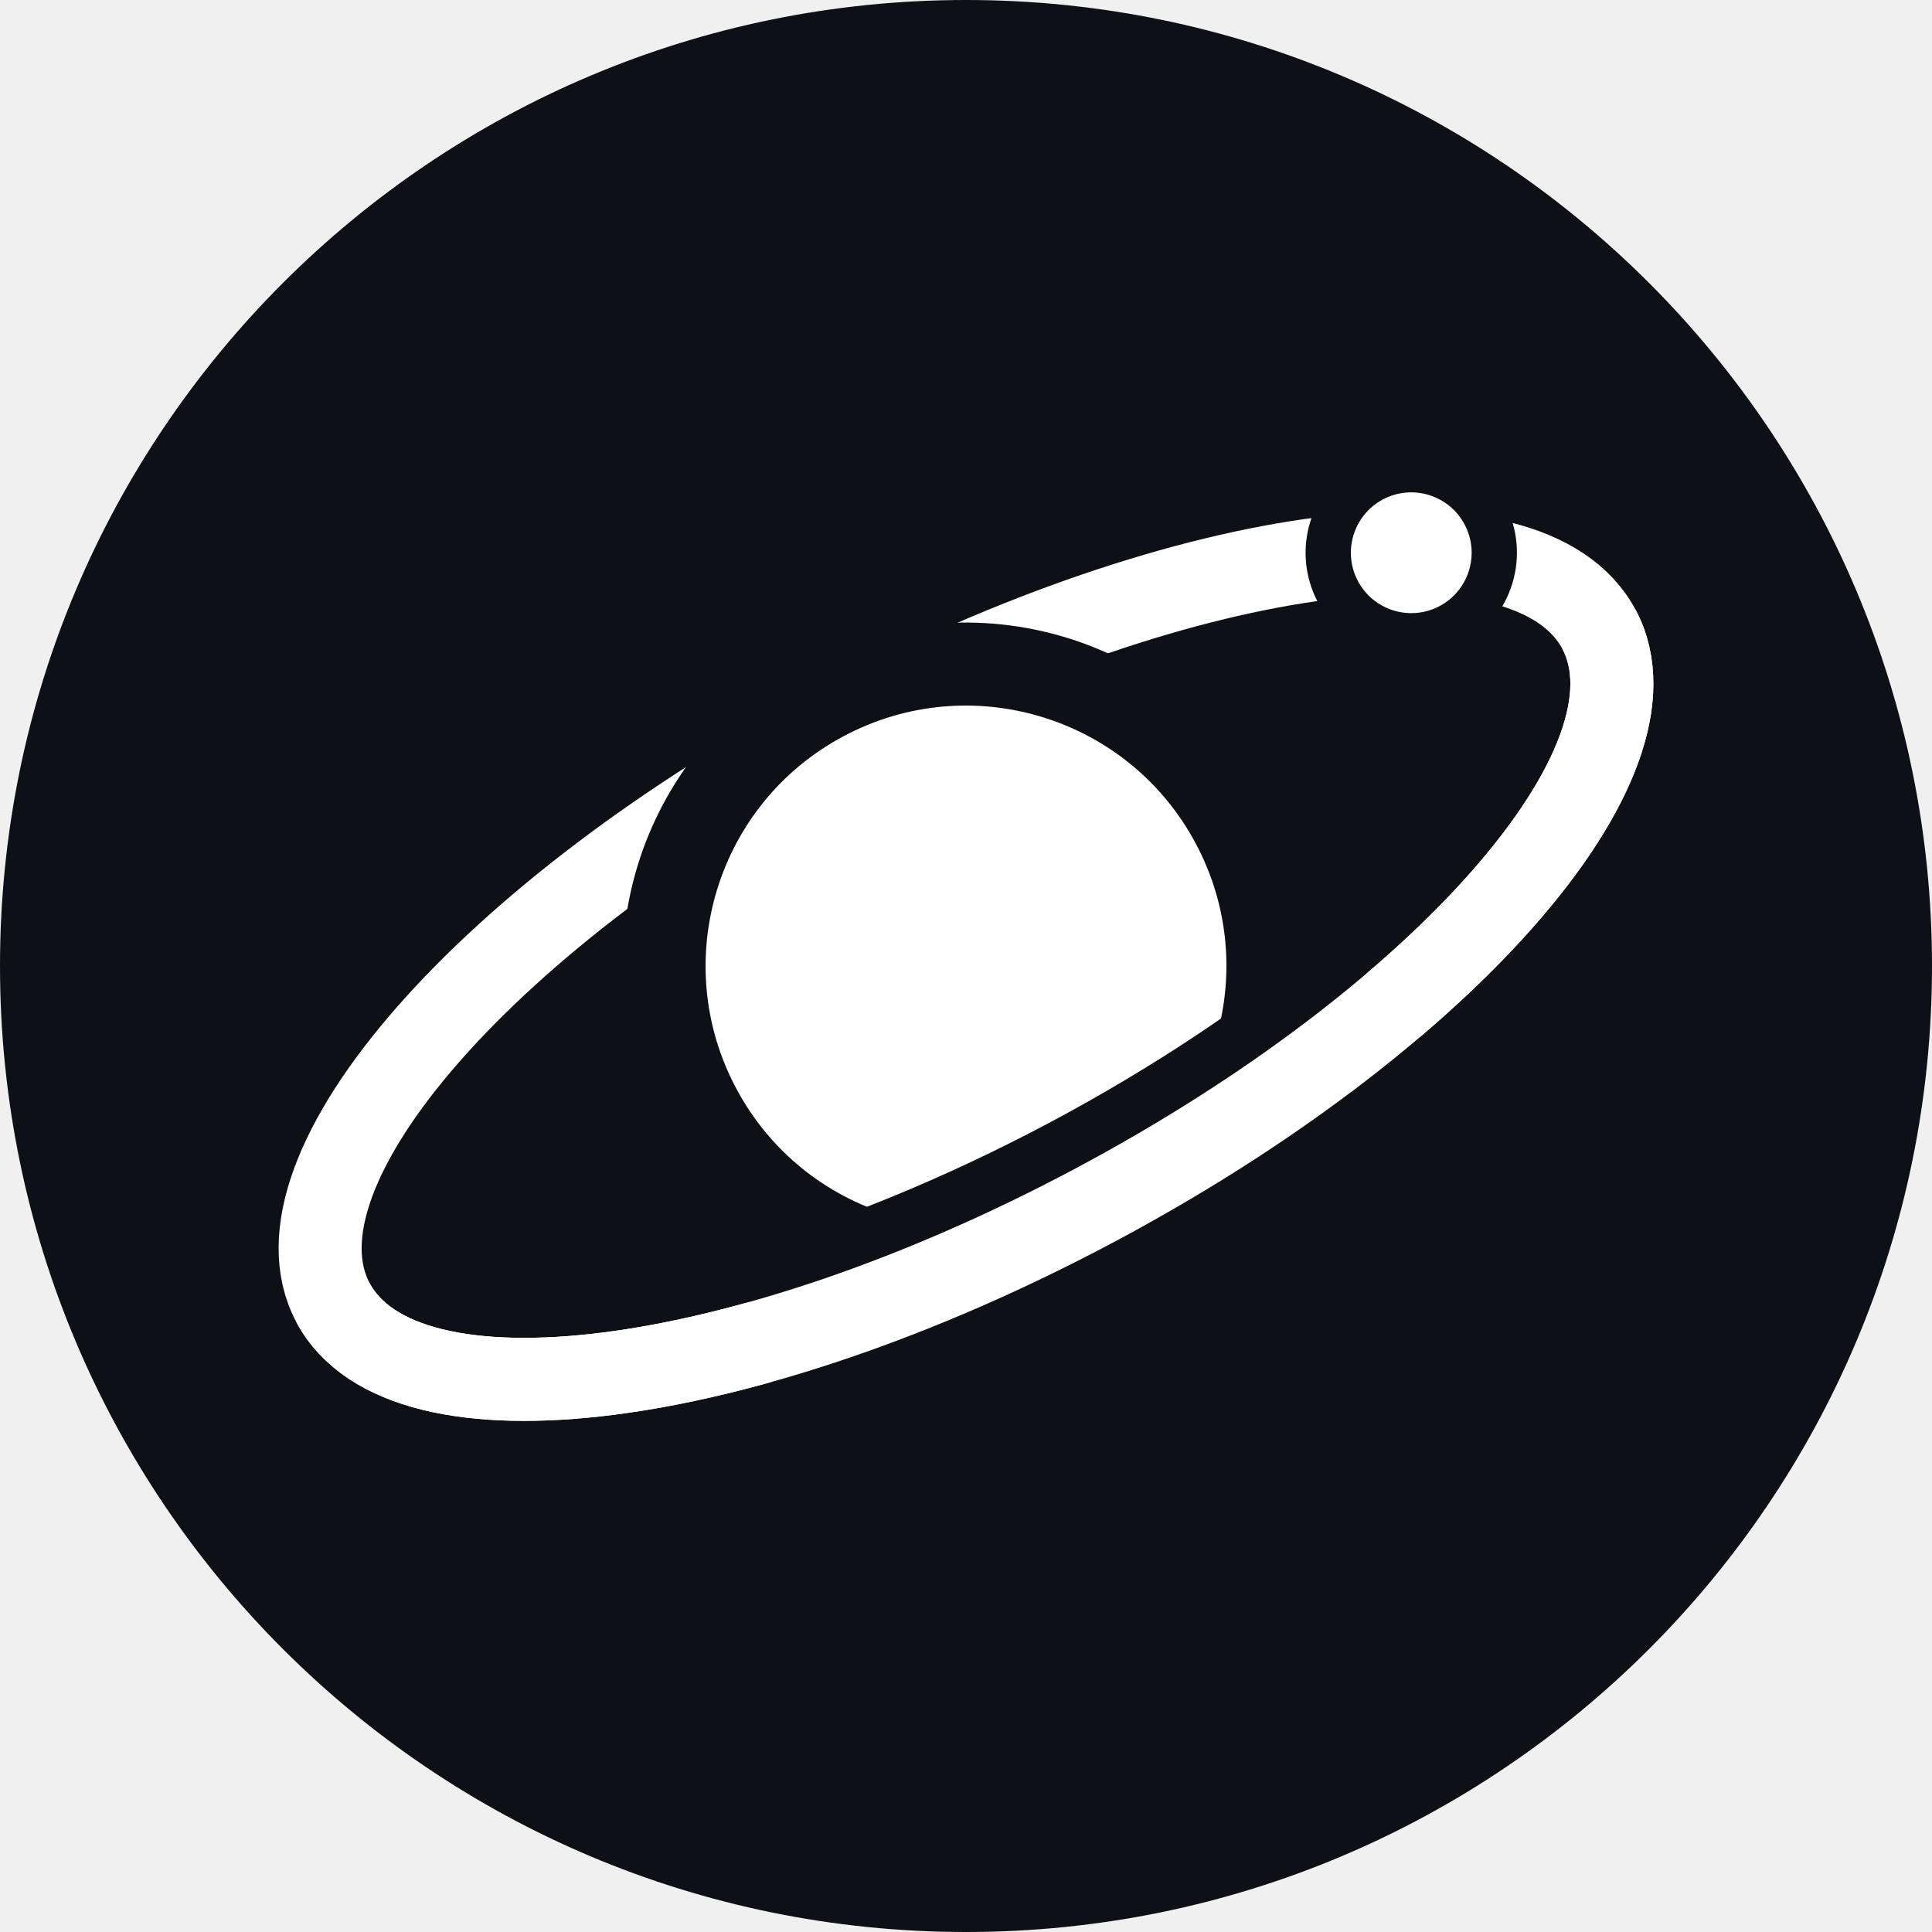
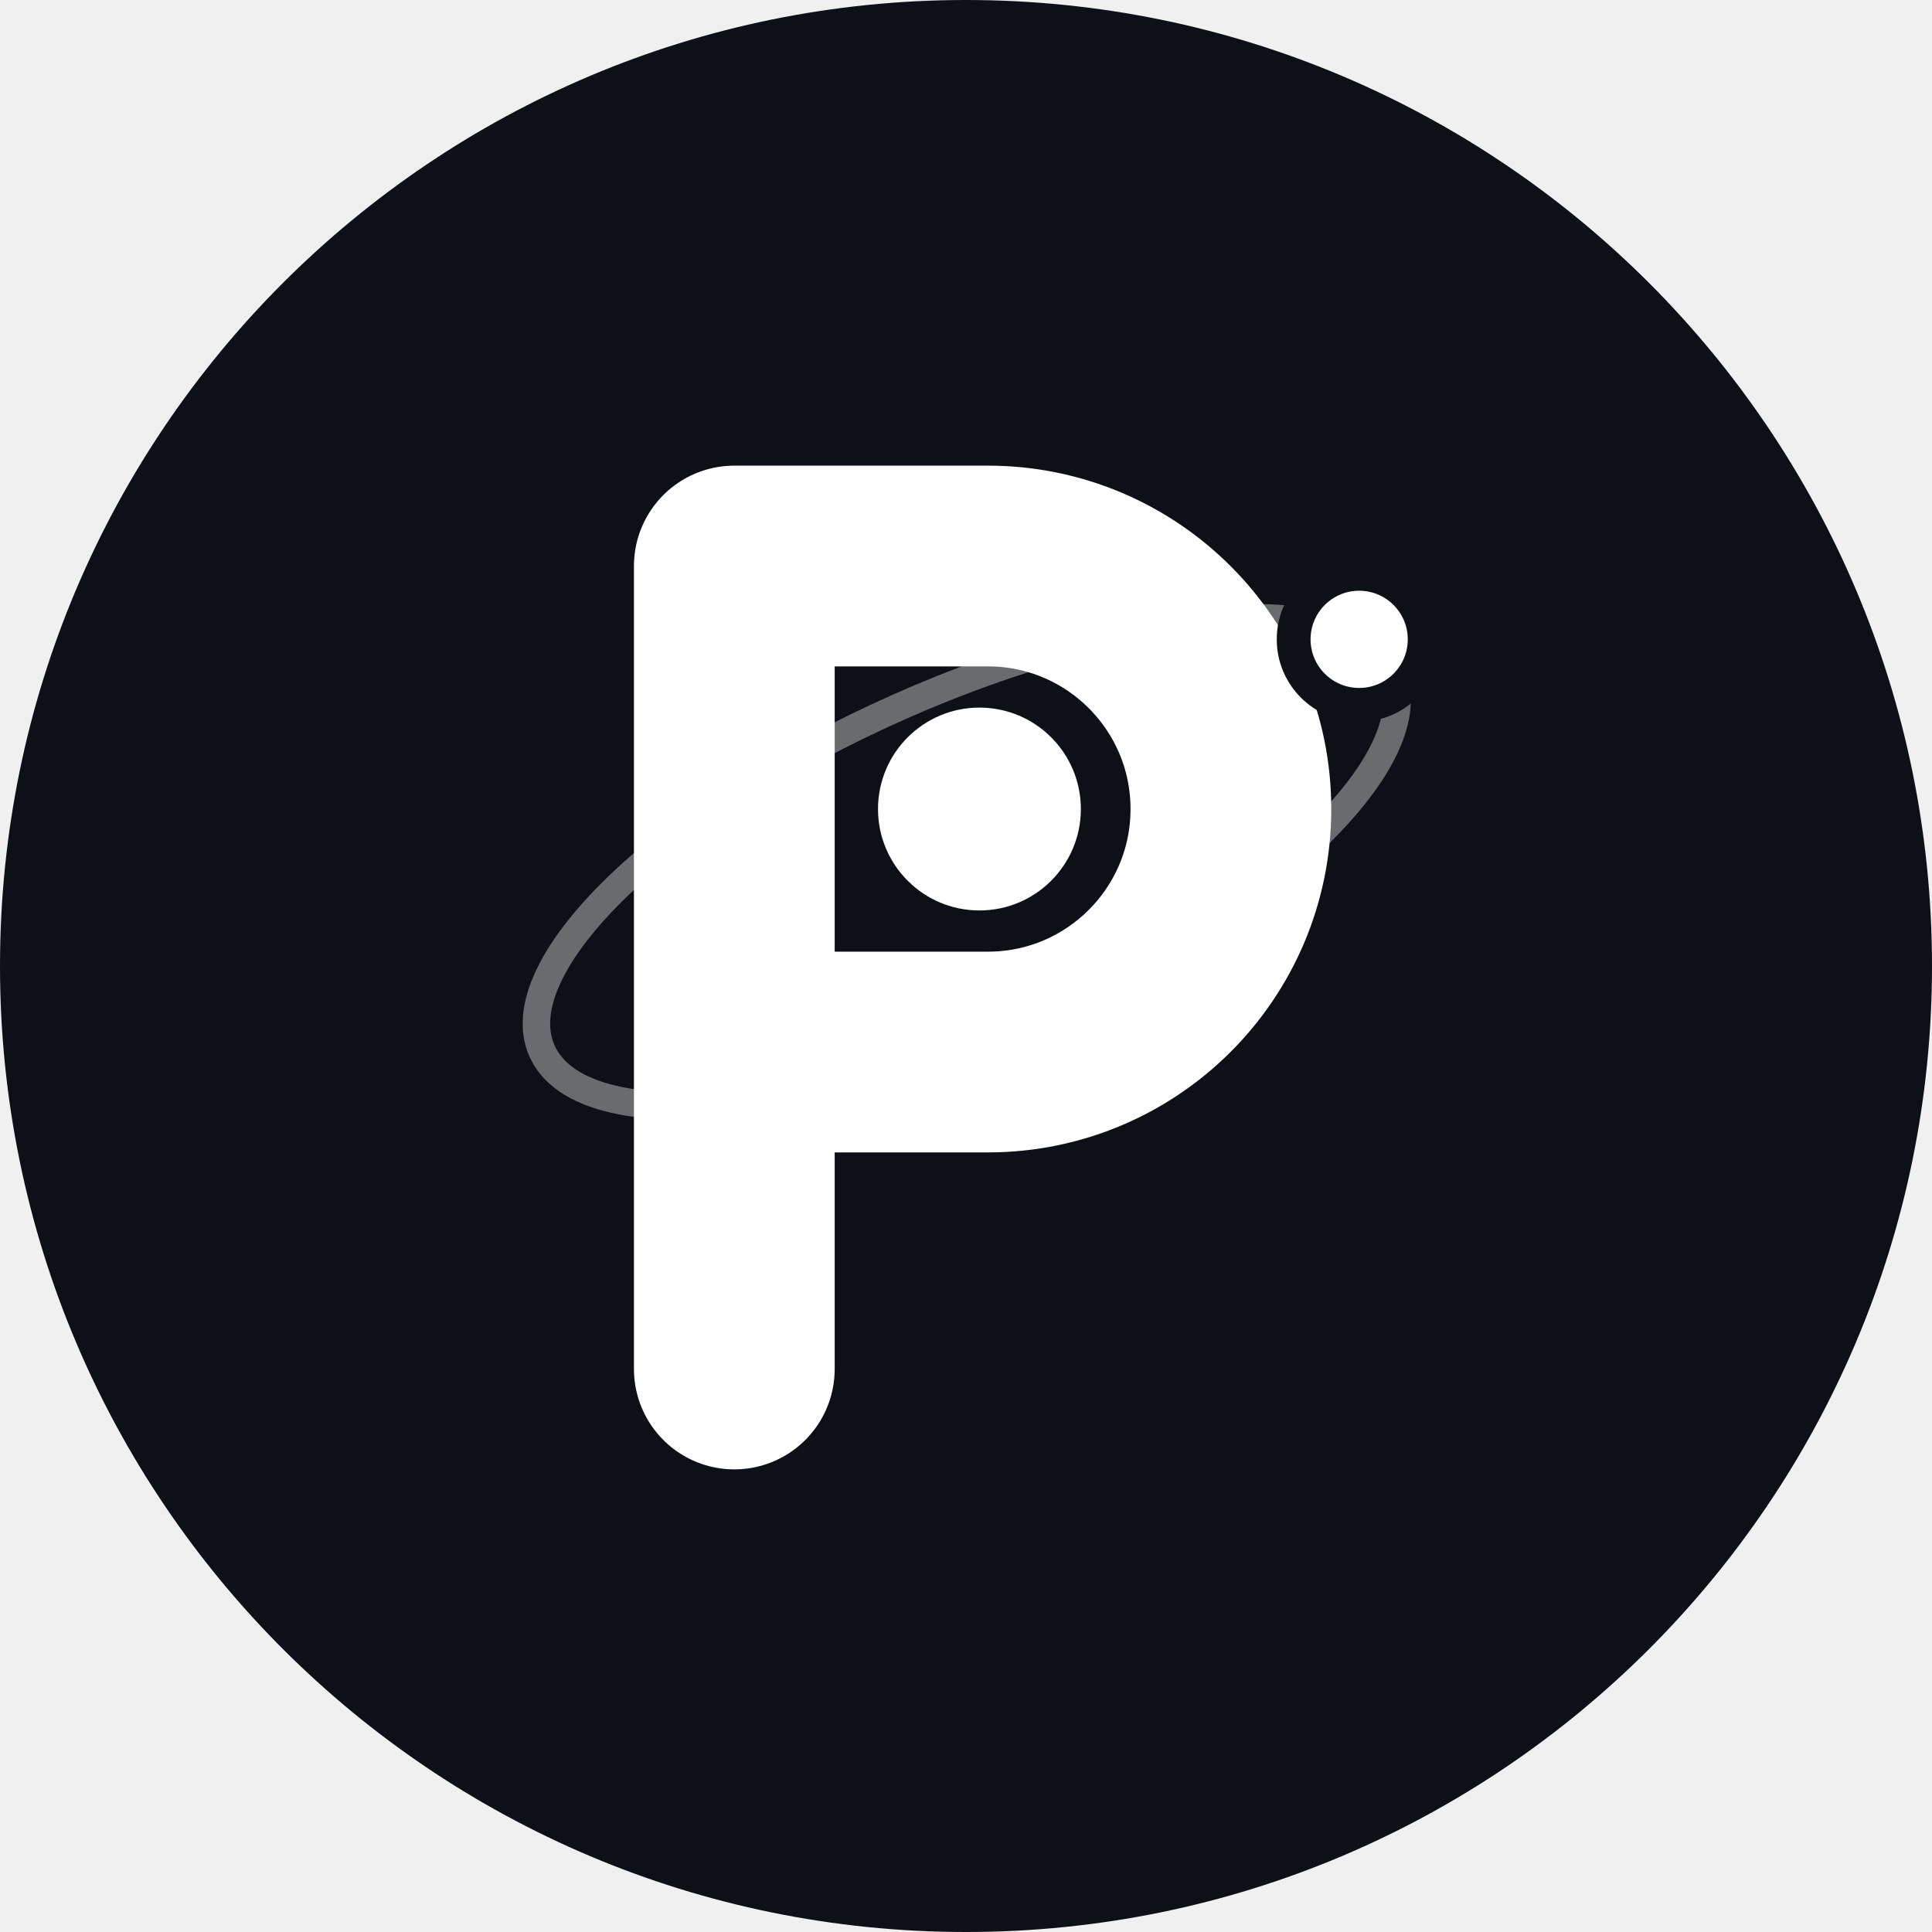
<svg xmlns="http://www.w3.org/2000/svg" viewBox="0 0 512 512">
  <circle cx="256" cy="256" r="256" fill="#0d1117" />
-   <g transform="translate(256 256) rotate(-28)">
-     <ellipse rx="190" ry="72" fill="none" stroke="#ffffff" stroke-width="22" />
-     <circle r="80" fill="#ffffff" stroke="#0d1117" stroke-width="22" />
-     <path d="M 95 62.4 A 190 72 0 0 1 -95 62.4" fill="none" stroke="#0d1117" stroke-width="50" />
-     <path d="M 190 0 A 190 72 0 0 1 -190 0" fill="none" stroke="#ffffff" stroke-width="22" />
-     <circle cx="155.6" cy="-41.3" r="22" fill="#ffffff" stroke="#0d1117" stroke-width="12" />
+   <g transform="translate(77 66) scale(5.6)">
+     <path d="M11.9 37.95a22 8 -24 1 0 40.2 -17.9a22 8 -24 1 0 -40.2 17.9" fill="none" stroke="#ffffff" stroke-opacity="0.38" stroke-width="1.3" />
+     <path d="M21 53V15h12a11.5 11.5 0 0 1 0 23H21" fill="none" stroke="#ffffff" stroke-width="9.5" stroke-linecap="round" stroke-linejoin="round" />
+     <circle cx="32.6" cy="26.5" r="4.8" fill="#ffffff" />
+     <circle cx="50.57" cy="18.47" r="3.1" fill="#ffffff" stroke="#0d1117" stroke-width="1.6" />
  </g>
</svg>
